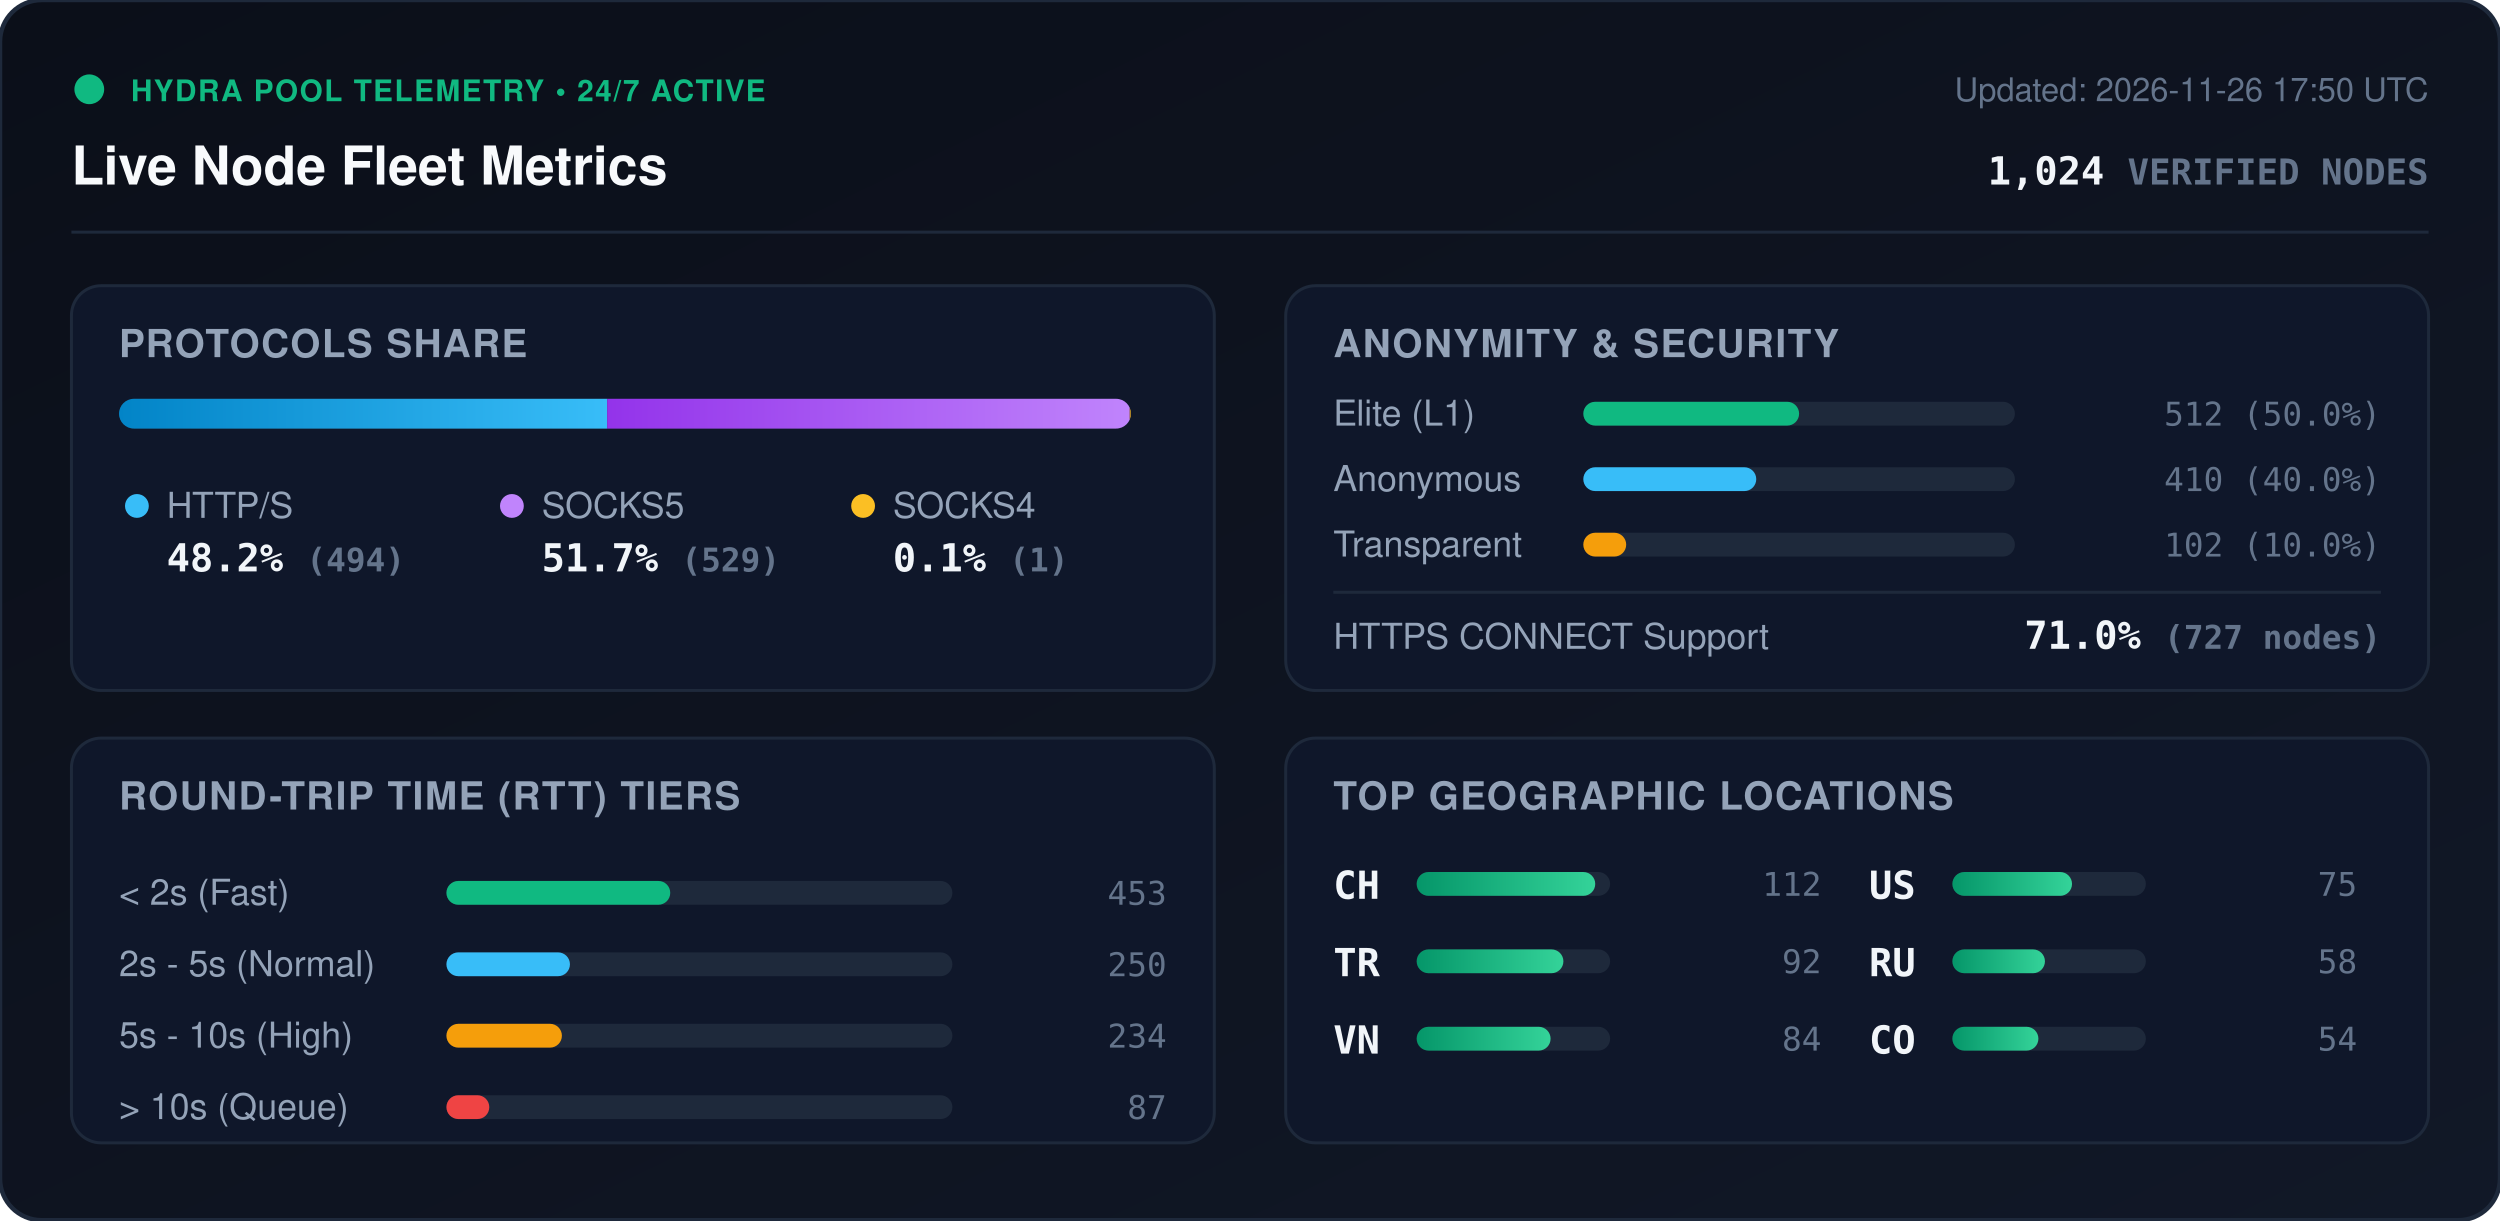
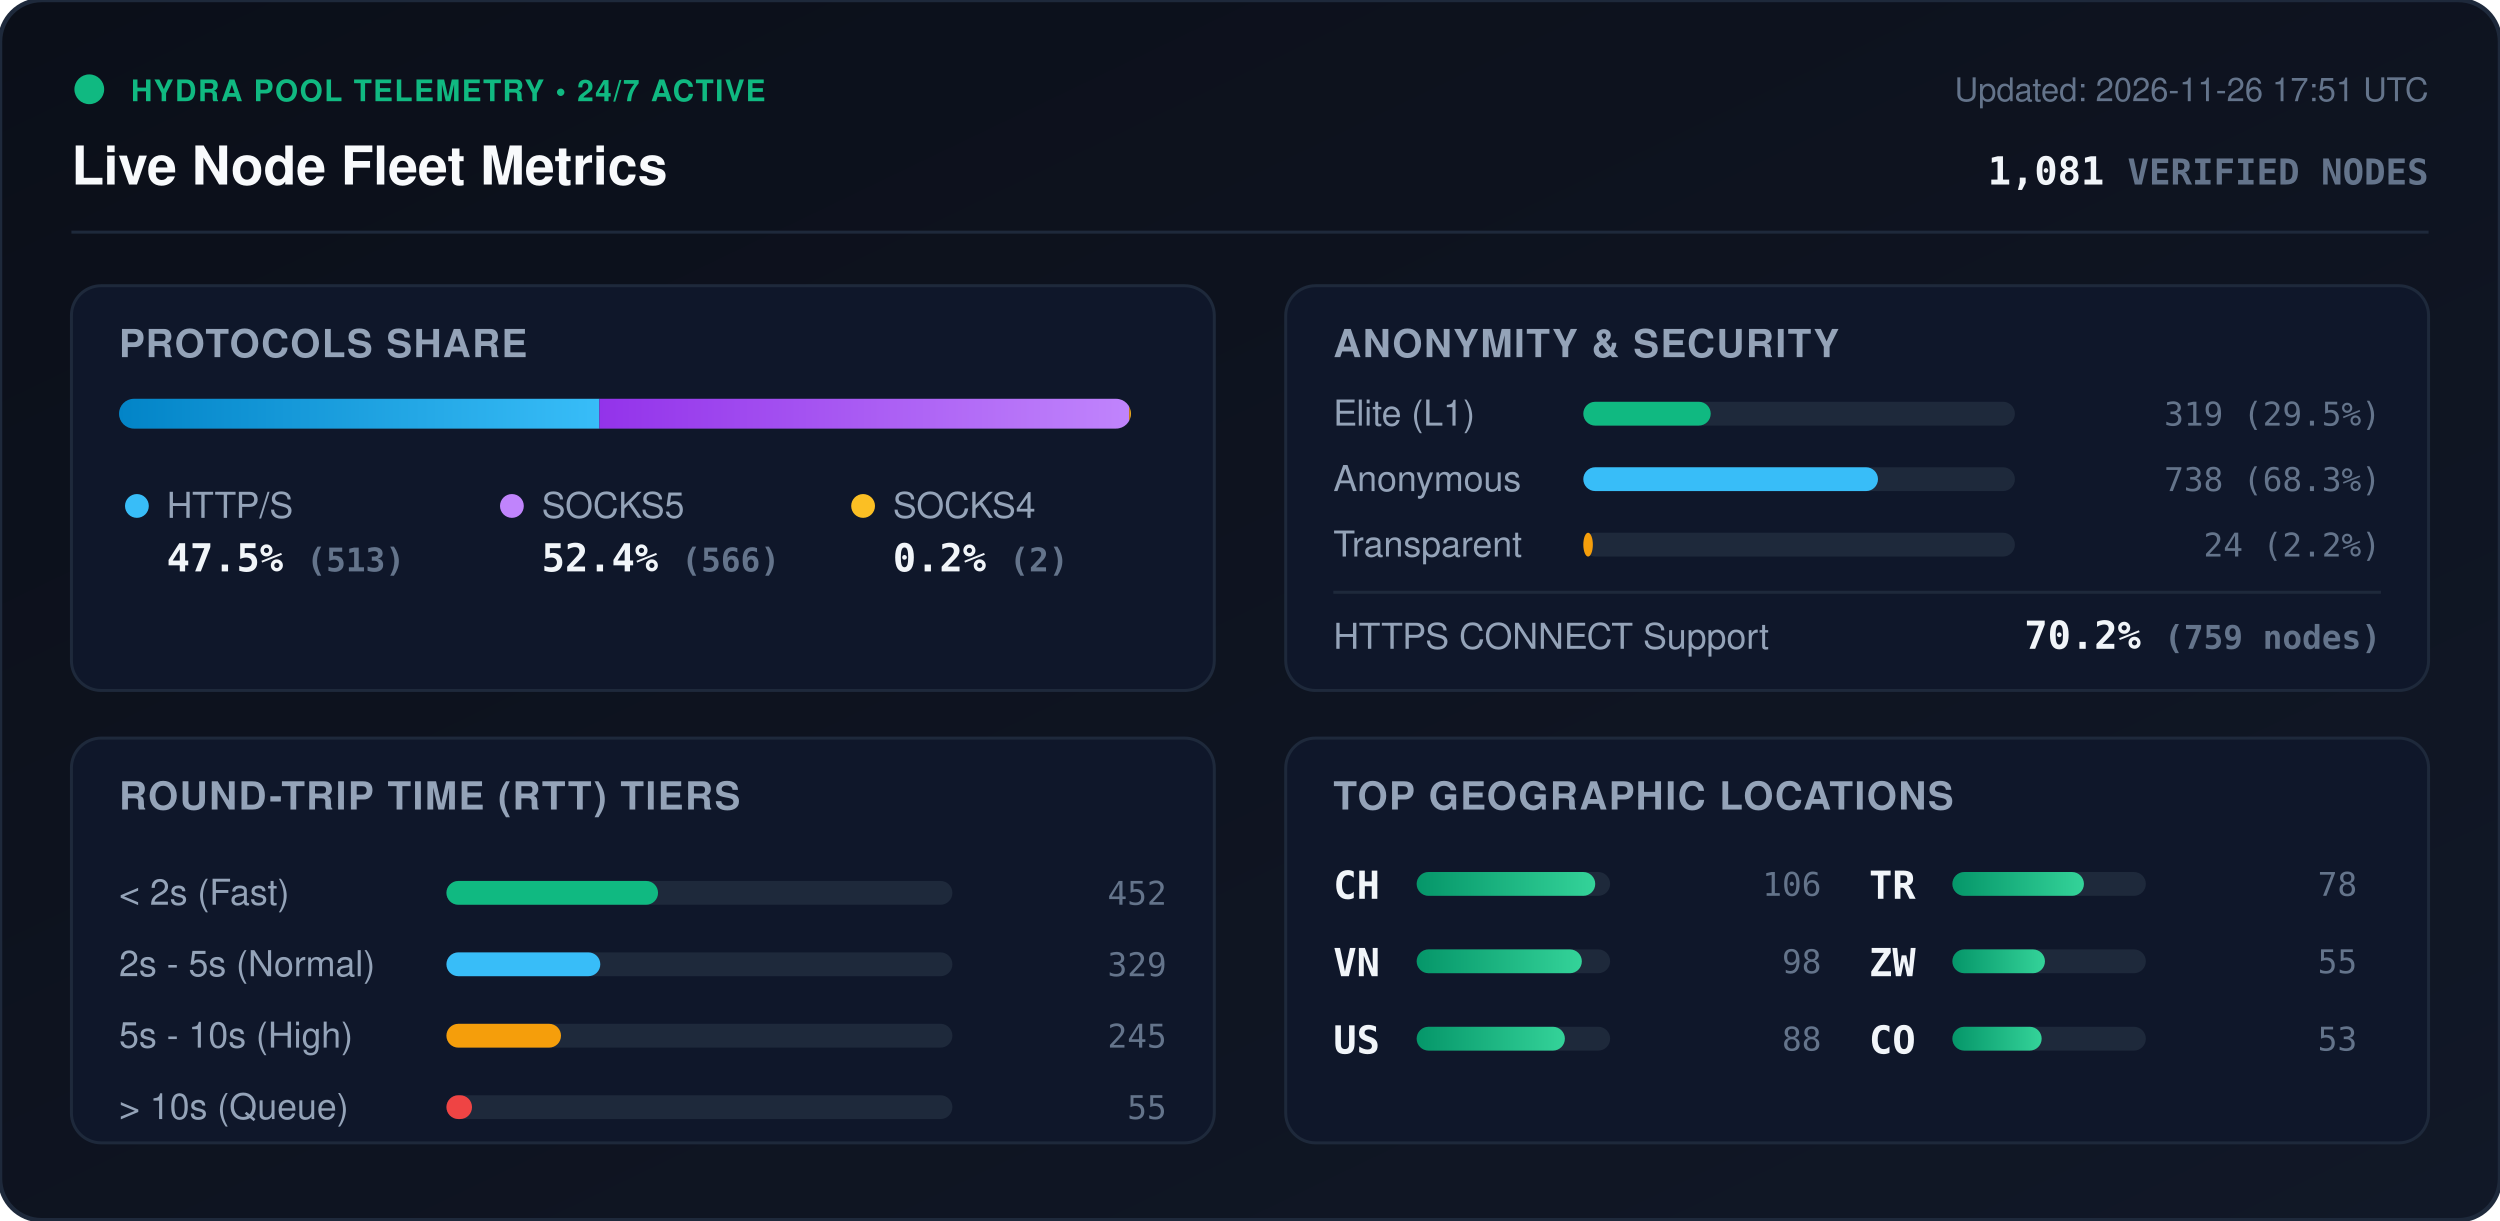
<svg xmlns="http://www.w3.org/2000/svg" viewBox="0 0 840 410" width="840" height="410" style="max-width: 100%; height: auto;">
  <defs>
    <linearGradient id="bg" x1="0%" y1="0%" x2="100%" y2="100%">
      <stop offset="0%" stop-color="#0b0f19" />
      <stop offset="100%" stop-color="#111827" />
    </linearGradient>
    <linearGradient id="bar-http" x1="0%" y1="0%" x2="100%" y2="0%">
      <stop offset="0%" stop-color="#0284c7" />
      <stop offset="100%" stop-color="#38bdf8" />
    </linearGradient>
    <linearGradient id="bar-socks5" x1="0%" y1="0%" x2="100%" y2="0%">
      <stop offset="0%" stop-color="#9333ea" />
      <stop offset="100%" stop-color="#c084fc" />
    </linearGradient>
    <linearGradient id="bar-socks4" x1="0%" y1="0%" x2="100%" y2="0%">
      <stop offset="0%" stop-color="#d97706" />
      <stop offset="100%" stop-color="#fbbf24" />
    </linearGradient>
    <linearGradient id="bar-green" x1="0%" y1="0%" x2="100%" y2="0%">
      <stop offset="0%" stop-color="#059669" />
      <stop offset="100%" stop-color="#34d399" />
    </linearGradient>
    <clipPath id="prog-track-clip">
      <rect width="340.0" height="10" rx="5" />
    </clipPath>
    <style>
      .title { font: 700 18px -apple-system, BlinkMacSystemFont, 'Segoe UI', Helvetica, Arial, sans-serif; fill: #f8fafc; }
      .sub { font: 500 11px -apple-system, BlinkMacSystemFont, 'Segoe UI', Helvetica, Arial, sans-serif; fill: #64748b; }
      .section-hdr { font: 600 13px -apple-system, BlinkMacSystemFont, 'Segoe UI', Helvetica, Arial, sans-serif; fill: #94a3b8; letter-spacing: 0.5px; }
      .metric-val { font: 700 13px -apple-system, BlinkMacSystemFont, 'Segoe UI', Helvetica, Arial, sans-serif; fill: #f1f5f9; }
      .metric-lbl { font: 500 12px -apple-system, BlinkMacSystemFont, 'Segoe UI', Helvetica, Arial, sans-serif; fill: #94a3b8; }
      .badge-txt { font: 700 10px -apple-system, BlinkMacSystemFont, 'Segoe UI', Helvetica, Arial, sans-serif; fill: #10b981; letter-spacing: 0.5px; }
      .mono { font-family: ui-monospace, SFMono-Regular, Menlo, Monaco, Consolas, monospace; }
      .pulse { animation: beacon 2s infinite ease-in-out; }
      @keyframes beacon { 0%, 100% { opacity: 1; } 50% { opacity: 0.35; } }
    </style>
  </defs>
  <rect width="840" height="410" rx="14" fill="url(#bg)" stroke="#1e293b" stroke-width="1.5" />
  <g transform="translate(24, 24)">
    <circle cx="6" cy="6" r="5" fill="#10b981" class="pulse" />
    <text x="20" y="10" class="badge-txt">HYDRA POOL TELEMETRY • 24/7 ACTIVE</text>
    <text x="0" y="38" class="title">Live Node Fleet Metrics</text>
-     <text x="792" y="10" text-anchor="end" class="sub">Updated: 2026-11-26 17:50 UTC</text>
-     <text x="792" y="38" text-anchor="end" class="metric-val mono" fill="#38bdf8">1,024 <tspan font-size="12" fill="#64748b">VERIFIED NODES</tspan>
+     <text x="792" y="10" text-anchor="end" class="sub">Updated: 2026-11-26 17:51 UTC</text>
+     <text x="792" y="38" text-anchor="end" class="metric-val mono" fill="#38bdf8">1,081 <tspan font-size="12" fill="#64748b">VERIFIED NODES</tspan>
    </text>
  </g>
  <line x1="24" y1="78" x2="816" y2="78" stroke="#1e293b" stroke-width="1" />
  <g transform="translate(24, 96)">
    <rect width="384" height="136" rx="10" fill="#0f172a" stroke="#1e293b" />
    <text x="16" y="24" class="section-hdr">PROTOCOLS SHARE</text>
    <g transform="translate(16, 38)">
      <rect width="340.0" height="10" rx="5" fill="#1e293b" />
      <g clip-path="url(#prog-track-clip)">
-         <rect x="0" width="164.0" height="10" fill="url(#bar-http)" />
-         <rect x="164.0" width="175.6" height="10" fill="url(#bar-socks5)" />
-         <rect x="339.6" width="0.3" height="10" fill="url(#bar-socks4)" />
+         <rect x="0" width="161.4" height="10" fill="url(#bar-http)" />
+         <rect x="161.4" width="178.0" height="10" fill="url(#bar-socks5)" />
+         <rect x="339.4" width="0.6" height="10" fill="url(#bar-socks4)" />
      </g>
    </g>
    <g transform="translate(16, 68)">
      <circle cx="6" cy="6" r="4" fill="#38bdf8" />
      <text x="16" y="10" class="metric-lbl">HTTP/S</text>
-       <text x="16" y="28" class="metric-val mono">48.2% <tspan font-size="11" fill="#64748b">(494)</tspan>
+       <text x="16" y="28" class="metric-val mono">47.5% <tspan font-size="11" fill="#64748b">(513)</tspan>
      </text>
      <circle cx="132" cy="6" r="4" fill="#c084fc" />
      <text x="142" y="10" class="metric-lbl">SOCKS5</text>
-       <text x="142" y="28" class="metric-val mono">51.7% <tspan font-size="11" fill="#64748b">(529)</tspan>
+       <text x="142" y="28" class="metric-val mono">52.4% <tspan font-size="11" fill="#64748b">(566)</tspan>
      </text>
      <circle cx="250" cy="6" r="4" fill="#fbbf24" />
      <text x="260" y="10" class="metric-lbl">SOCKS4</text>
-       <text x="260" y="28" class="metric-val mono">0.1% <tspan font-size="11" fill="#64748b">(1)</tspan>
+       <text x="260" y="28" class="metric-val mono">0.2% <tspan font-size="11" fill="#64748b">(2)</tspan>
      </text>
    </g>
  </g>
  <g transform="translate(432, 96)">
    <rect width="384" height="136" rx="10" fill="#0f172a" stroke="#1e293b" />
    <text x="16" y="24" class="section-hdr">ANONYMITY &amp; SECURITY</text>
    <text x="16" y="47" class="metric-lbl">Elite (L1)</text>
    <rect x="100" y="39" width="145.0" height="8" rx="4" fill="#1e293b" />
-     <rect x="100" y="39" width="72.5" height="8" rx="4" fill="#10b981" />
-     <text x="368" y="47" text-anchor="end" class="mono sub" fill="#e2e8f0">512 (50.0%)</text>
+     <rect x="100" y="39" width="42.8" height="8" rx="4" fill="#10b981" />
+     <text x="368" y="47" text-anchor="end" class="mono sub" fill="#e2e8f0">319 (29.5%)</text>
    <text x="16" y="69" class="metric-lbl">Anonymous</text>
    <rect x="100" y="61" width="145.0" height="8" rx="4" fill="#1e293b" />
-     <rect x="100" y="61" width="58.1" height="8" rx="4" fill="#38bdf8" />
-     <text x="368" y="69" text-anchor="end" class="mono sub" fill="#e2e8f0">410 (40.0%)</text>
+     <rect x="100" y="61" width="99.0" height="8" rx="4" fill="#38bdf8" />
+     <text x="368" y="69" text-anchor="end" class="mono sub" fill="#e2e8f0">738 (68.3%)</text>
    <text x="16" y="91" class="metric-lbl">Transparent</text>
    <rect x="100" y="83" width="145.0" height="8" rx="4" fill="#1e293b" />
-     <rect x="100" y="83" width="14.4" height="8" rx="4" fill="#f59e0b" />
-     <text x="368" y="91" text-anchor="end" class="mono sub" fill="#e2e8f0">102 (10.0%)</text>
+     <rect x="100" y="83" width="3.2" height="8" rx="4" fill="#f59e0b" />
+     <text x="368" y="91" text-anchor="end" class="mono sub" fill="#e2e8f0">24 (2.2%)</text>
    <line x1="16" y1="103" x2="368" y2="103" stroke="#1e293b" stroke-width="1" />
    <text x="16" y="122" class="metric-lbl">HTTPS CONNECT Support</text>
-     <text x="368" y="122" text-anchor="end" class="metric-val mono" fill="#34d399">71.0% <tspan font-size="11" fill="#64748b">(727 nodes)</tspan>
+     <text x="368" y="122" text-anchor="end" class="metric-val mono" fill="#34d399">70.2% <tspan font-size="11" fill="#64748b">(759 nodes)</tspan>
    </text>
  </g>
  <g transform="translate(24, 248)">
    <rect width="384" height="136" rx="10" fill="#0f172a" stroke="#1e293b" />
    <text x="16" y="24" class="section-hdr">ROUND-TRIP TIME (RTT) TIERS</text>
    <g transform="translate(16, 42)">
      <text x="0" y="14" class="metric-lbl">&lt; 2s (Fast)</text>
      <rect x="110" y="6" width="170" height="8" rx="4" fill="#1e293b" />
-       <rect x="110" y="6" width="75.2" height="8" rx="4" fill="#10b981" />
-       <text x="352" y="14" text-anchor="end" class="mono sub">453</text>
+       <rect x="110" y="6" width="71.1" height="8" rx="4" fill="#10b981" />
+       <text x="352" y="14" text-anchor="end" class="mono sub">452</text>
      <text x="0" y="38" class="metric-lbl">2s - 5s (Normal)</text>
      <rect x="110" y="30" width="170" height="8" rx="4" fill="#1e293b" />
-       <rect x="110" y="30" width="41.5" height="8" rx="4" fill="#38bdf8" />
-       <text x="352" y="38" text-anchor="end" class="mono sub">250</text>
+       <rect x="110" y="30" width="51.7" height="8" rx="4" fill="#38bdf8" />
+       <text x="352" y="38" text-anchor="end" class="mono sub">329</text>
      <text x="0" y="62" class="metric-lbl">5s - 10s (High)</text>
      <rect x="110" y="54" width="170" height="8" rx="4" fill="#1e293b" />
-       <rect x="110" y="54" width="38.8" height="8" rx="4" fill="#f59e0b" />
-       <text x="352" y="62" text-anchor="end" class="mono sub">234</text>
+       <rect x="110" y="54" width="38.5" height="8" rx="4" fill="#f59e0b" />
+       <text x="352" y="62" text-anchor="end" class="mono sub">245</text>
      <text x="0" y="86" class="metric-lbl">&gt; 10s (Queue)</text>
      <rect x="110" y="78" width="170" height="8" rx="4" fill="#1e293b" />
-       <rect x="110" y="78" width="14.4" height="8" rx="4" fill="#ef4444" />
-       <text x="352" y="86" text-anchor="end" class="mono sub">87</text>
+       <rect x="110" y="78" width="8.6" height="8" rx="4" fill="#ef4444" />
+       <text x="352" y="86" text-anchor="end" class="mono sub">55</text>
    </g>
  </g>
  <g transform="translate(432, 248)">
    <rect width="384" height="136" rx="10" fill="#0f172a" stroke="#1e293b" />
    <text x="16" y="24" class="section-hdr">TOP GEOGRAPHIC LOCATIONS</text>
    <g transform="translate(16, 42)">
      <g transform="translate(0, 0)">
        <text x="0" y="12" class="mono metric-val" font-size="12">CH</text>
        <rect x="28" y="3" width="65" height="8" rx="4" fill="#1e293b" />
        <rect x="28" y="3" width="60.0" height="8" rx="4" fill="url(#bar-green)" />
-         <text x="164" y="11" text-anchor="end" class="mono sub">112</text>
+         <text x="164" y="11" text-anchor="end" class="mono sub">106</text>
      </g>
      <g transform="translate(0, 26)">
+         <text x="0" y="12" class="mono metric-val" font-size="12">VN</text>
+         <rect x="28" y="3" width="65" height="8" rx="4" fill="#1e293b" />
+         <rect x="28" y="3" width="55.5" height="8" rx="4" fill="url(#bar-green)" />
+         <text x="164" y="11" text-anchor="end" class="mono sub">98</text>
+       </g>
+       <g transform="translate(0, 52)">
+         <text x="0" y="12" class="mono metric-val" font-size="12">US</text>
+         <rect x="28" y="3" width="65" height="8" rx="4" fill="#1e293b" />
+         <rect x="28" y="3" width="49.8" height="8" rx="4" fill="url(#bar-green)" />
+         <text x="164" y="11" text-anchor="end" class="mono sub">88</text>
+       </g>
+       <g transform="translate(180, 0)">
        <text x="0" y="12" class="mono metric-val" font-size="12">TR</text>
        <rect x="28" y="3" width="65" height="8" rx="4" fill="#1e293b" />
-         <rect x="28" y="3" width="49.3" height="8" rx="4" fill="url(#bar-green)" />
-         <text x="164" y="11" text-anchor="end" class="mono sub">92</text>
-       </g>
-       <g transform="translate(0, 52)">
-         <text x="0" y="12" class="mono metric-val" font-size="12">VN</text>
-         <rect x="28" y="3" width="65" height="8" rx="4" fill="#1e293b" />
-         <rect x="28" y="3" width="45.0" height="8" rx="4" fill="url(#bar-green)" />
-         <text x="164" y="11" text-anchor="end" class="mono sub">84</text>
-       </g>
-       <g transform="translate(180, 0)">
-         <text x="0" y="12" class="mono metric-val" font-size="12">US</text>
-         <rect x="28" y="3" width="65" height="8" rx="4" fill="#1e293b" />
-         <rect x="28" y="3" width="40.2" height="8" rx="4" fill="url(#bar-green)" />
-         <text x="164" y="11" text-anchor="end" class="mono sub">75</text>
+         <rect x="28" y="3" width="44.2" height="8" rx="4" fill="url(#bar-green)" />
+         <text x="164" y="11" text-anchor="end" class="mono sub">78</text>
      </g>
      <g transform="translate(180, 26)">
-         <text x="0" y="12" class="mono metric-val" font-size="12">RU</text>
+         <text x="0" y="12" class="mono metric-val" font-size="12">ZW</text>
        <rect x="28" y="3" width="65" height="8" rx="4" fill="#1e293b" />
        <rect x="28" y="3" width="31.1" height="8" rx="4" fill="url(#bar-green)" />
-         <text x="164" y="11" text-anchor="end" class="mono sub">58</text>
+         <text x="164" y="11" text-anchor="end" class="mono sub">55</text>
      </g>
      <g transform="translate(180, 52)">
        <text x="0" y="12" class="mono metric-val" font-size="12">CO</text>
        <rect x="28" y="3" width="65" height="8" rx="4" fill="#1e293b" />
-         <rect x="28" y="3" width="28.9" height="8" rx="4" fill="url(#bar-green)" />
-         <text x="164" y="11" text-anchor="end" class="mono sub">54</text>
+         <rect x="28" y="3" width="30.0" height="8" rx="4" fill="url(#bar-green)" />
+         <text x="164" y="11" text-anchor="end" class="mono sub">53</text>
      </g>
    </g>
  </g>
</svg>
